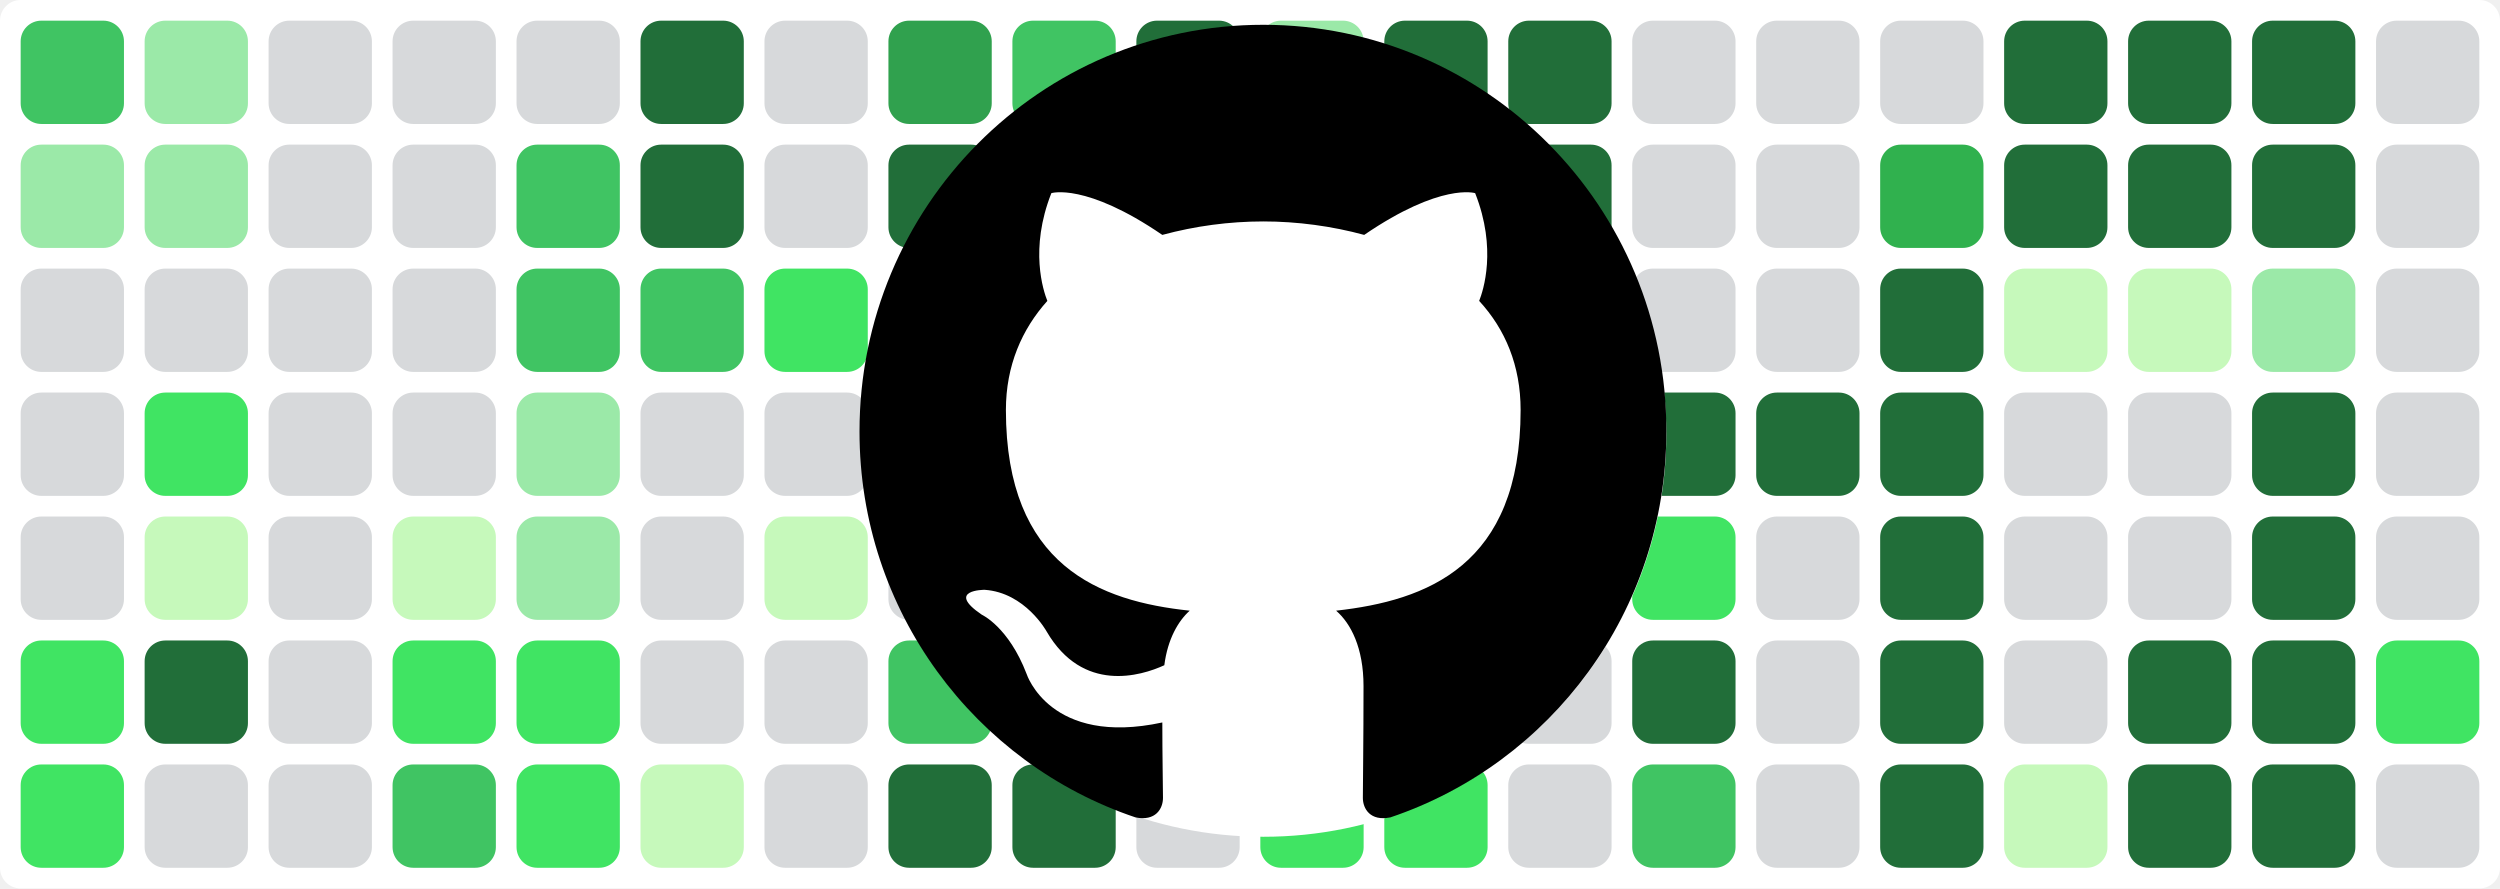
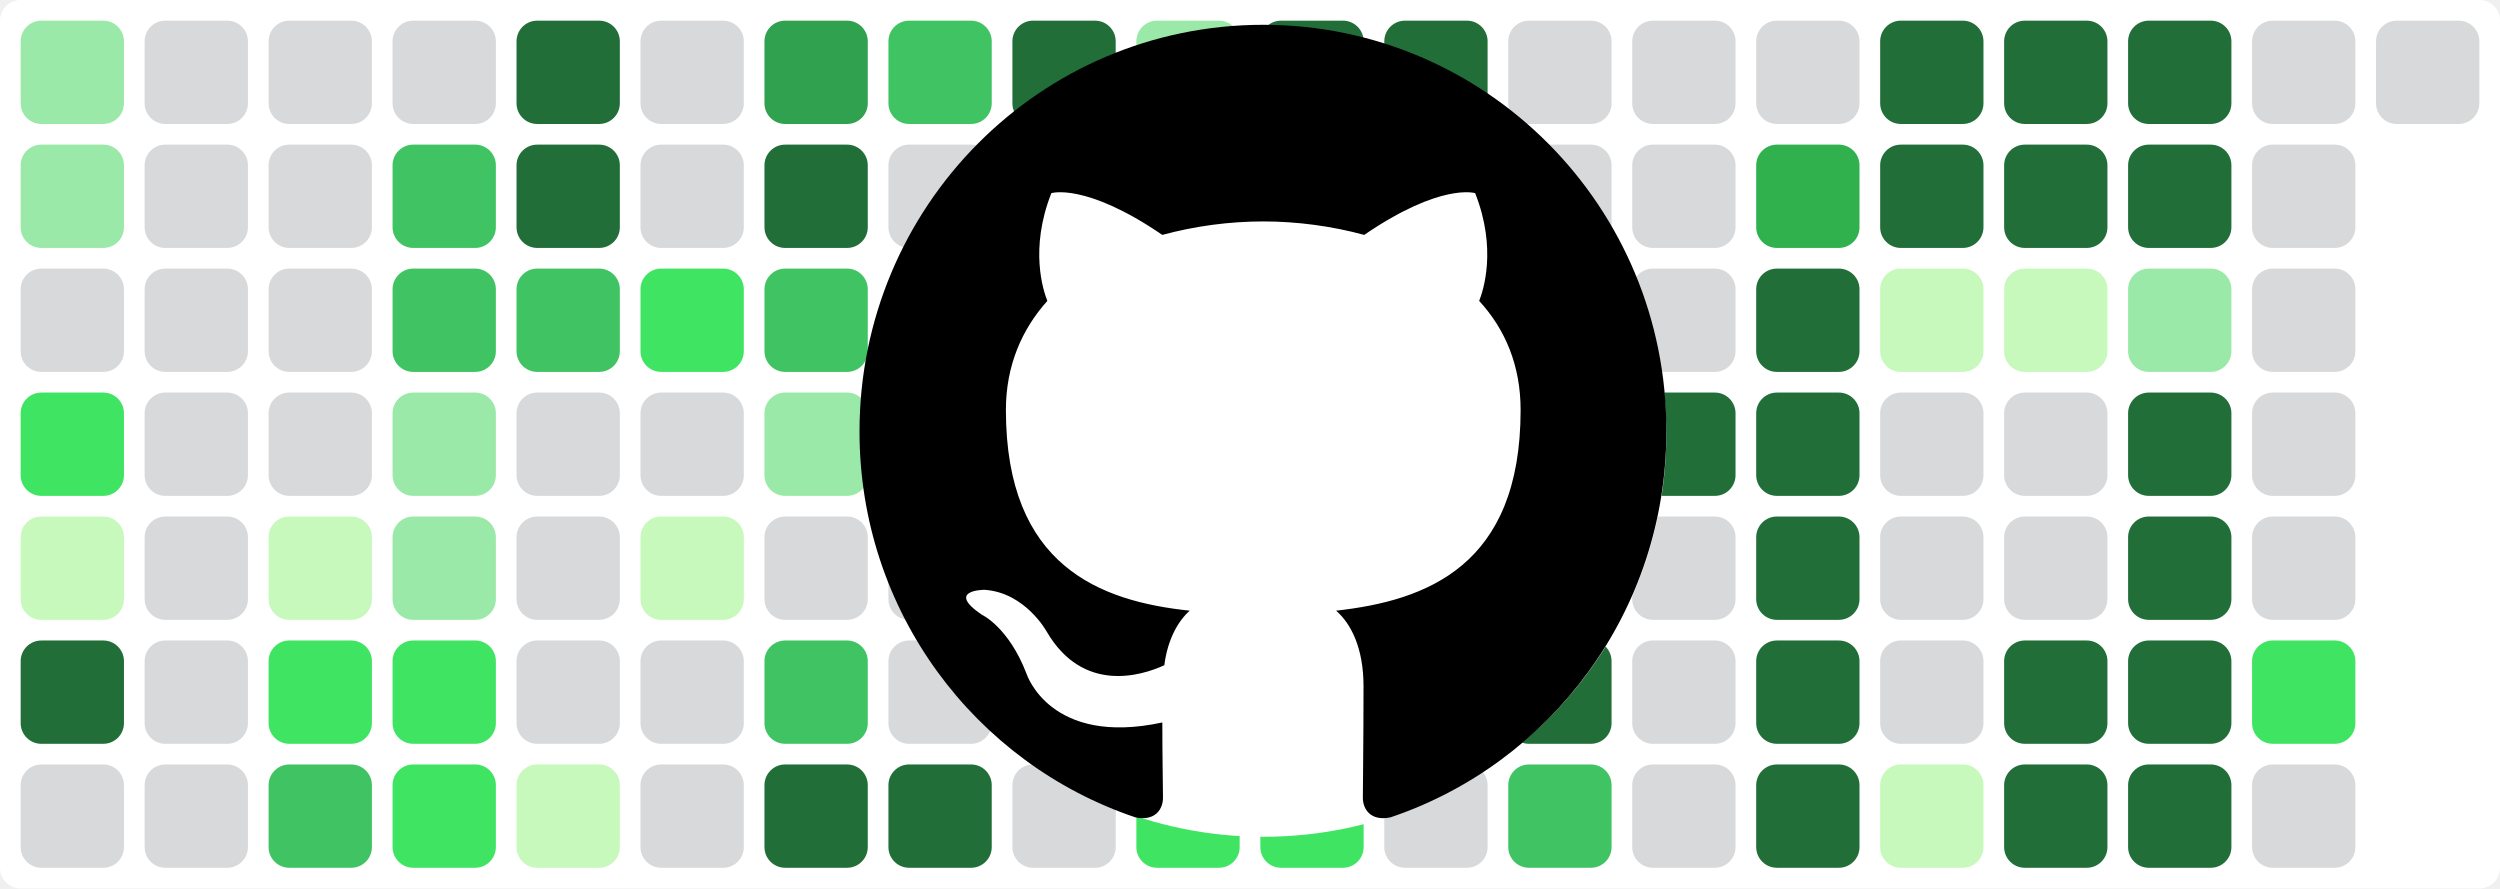
<svg xmlns="http://www.w3.org/2000/svg" baseProfile="tiny" height="100%" version="1.2" viewBox="0,0,242,86" width="100%">
  <defs />
  <rect fill="#ffffff" height="86" rx="2" ry="2" width="242" x="0" y="0" />
-   <rect fill="#40c463" height="10" rx="2" ry="2" width="10" x="2" y="2" />
+   <rect fill="#9be9a8" height="10" rx="2" ry="2" width="10" x="2" y="2" />
  <rect fill="#9be9a8" height="10" rx="2" ry="2" width="10" x="2" y="14" />
  <rect fill="#d7d9db" height="10" rx="2" ry="2" width="10" x="2" y="26" />
-   <rect fill="#d7d9db" height="10" rx="2" ry="2" width="10" x="2" y="38" />
-   <rect fill="#d7d9db" height="10" rx="2" ry="2" width="10" x="2" y="50" />
-   <rect fill="#40e463" height="10" rx="2" ry="2" width="10" x="2" y="62" />
-   <rect fill="#40e463" height="10" rx="2" ry="2" width="10" x="2" y="74" />
-   <rect fill="#9be9a8" height="10" rx="2" ry="2" width="10" x="14" y="2" />
-   <rect fill="#9be9a8" height="10" rx="2" ry="2" width="10" x="14" y="14" />
+   <rect fill="#40e463" height="10" rx="2" ry="2" width="10" x="2" y="38" />
+   <rect fill="#c6f9bb" height="10" rx="2" ry="2" width="10" x="2" y="50" />
+   <rect fill="#216e39" height="10" rx="2" ry="2" width="10" x="2" y="62" />
+   <rect fill="#d7d9db" height="10" rx="2" ry="2" width="10" x="2" y="74" />
+   <rect fill="#d7d9db" height="10" rx="2" ry="2" width="10" x="14" y="2" />
+   <rect fill="#d7d9db" height="10" rx="2" ry="2" width="10" x="14" y="14" />
  <rect fill="#d7d9db" height="10" rx="2" ry="2" width="10" x="14" y="26" />
-   <rect fill="#40e463" height="10" rx="2" ry="2" width="10" x="14" y="38" />
-   <rect fill="#c6f9bb" height="10" rx="2" ry="2" width="10" x="14" y="50" />
-   <rect fill="#216e39" height="10" rx="2" ry="2" width="10" x="14" y="62" />
+   <rect fill="#d7d9db" height="10" rx="2" ry="2" width="10" x="14" y="38" />
+   <rect fill="#d7d9db" height="10" rx="2" ry="2" width="10" x="14" y="50" />
+   <rect fill="#d7d9db" height="10" rx="2" ry="2" width="10" x="14" y="62" />
  <rect fill="#d7d9db" height="10" rx="2" ry="2" width="10" x="14" y="74" />
  <rect fill="#d7d9db" height="10" rx="2" ry="2" width="10" x="26" y="2" />
  <rect fill="#d7d9db" height="10" rx="2" ry="2" width="10" x="26" y="14" />
  <rect fill="#d7d9db" height="10" rx="2" ry="2" width="10" x="26" y="26" />
  <rect fill="#d7d9db" height="10" rx="2" ry="2" width="10" x="26" y="38" />
-   <rect fill="#d7d9db" height="10" rx="2" ry="2" width="10" x="26" y="50" />
-   <rect fill="#d7d9db" height="10" rx="2" ry="2" width="10" x="26" y="62" />
-   <rect fill="#d7d9db" height="10" rx="2" ry="2" width="10" x="26" y="74" />
+   <rect fill="#c6f9bb" height="10" rx="2" ry="2" width="10" x="26" y="50" />
+   <rect fill="#40e463" height="10" rx="2" ry="2" width="10" x="26" y="62" />
+   <rect fill="#40c463" height="10" rx="2" ry="2" width="10" x="26" y="74" />
  <rect fill="#d7d9db" height="10" rx="2" ry="2" width="10" x="38" y="2" />
-   <rect fill="#d7d9db" height="10" rx="2" ry="2" width="10" x="38" y="14" />
-   <rect fill="#d7d9db" height="10" rx="2" ry="2" width="10" x="38" y="26" />
-   <rect fill="#d7d9db" height="10" rx="2" ry="2" width="10" x="38" y="38" />
-   <rect fill="#c6f9bb" height="10" rx="2" ry="2" width="10" x="38" y="50" />
+   <rect fill="#40c463" height="10" rx="2" ry="2" width="10" x="38" y="14" />
+   <rect fill="#40c463" height="10" rx="2" ry="2" width="10" x="38" y="26" />
+   <rect fill="#9be9a8" height="10" rx="2" ry="2" width="10" x="38" y="38" />
+   <rect fill="#9be9a8" height="10" rx="2" ry="2" width="10" x="38" y="50" />
  <rect fill="#40e463" height="10" rx="2" ry="2" width="10" x="38" y="62" />
-   <rect fill="#40c463" height="10" rx="2" ry="2" width="10" x="38" y="74" />
-   <rect fill="#d7d9db" height="10" rx="2" ry="2" width="10" x="50" y="2" />
-   <rect fill="#40c463" height="10" rx="2" ry="2" width="10" x="50" y="14" />
+   <rect fill="#40e463" height="10" rx="2" ry="2" width="10" x="38" y="74" />
+   <rect fill="#216e39" height="10" rx="2" ry="2" width="10" x="50" y="2" />
+   <rect fill="#216e39" height="10" rx="2" ry="2" width="10" x="50" y="14" />
  <rect fill="#40c463" height="10" rx="2" ry="2" width="10" x="50" y="26" />
-   <rect fill="#9be9a8" height="10" rx="2" ry="2" width="10" x="50" y="38" />
-   <rect fill="#9be9a8" height="10" rx="2" ry="2" width="10" x="50" y="50" />
-   <rect fill="#40e463" height="10" rx="2" ry="2" width="10" x="50" y="62" />
-   <rect fill="#40e463" height="10" rx="2" ry="2" width="10" x="50" y="74" />
-   <rect fill="#216e39" height="10" rx="2" ry="2" width="10" x="62" y="2" />
-   <rect fill="#216e39" height="10" rx="2" ry="2" width="10" x="62" y="14" />
-   <rect fill="#40c463" height="10" rx="2" ry="2" width="10" x="62" y="26" />
+   <rect fill="#d7d9db" height="10" rx="2" ry="2" width="10" x="50" y="38" />
+   <rect fill="#d7d9db" height="10" rx="2" ry="2" width="10" x="50" y="50" />
+   <rect fill="#d7d9db" height="10" rx="2" ry="2" width="10" x="50" y="62" />
+   <rect fill="#c6f9bb" height="10" rx="2" ry="2" width="10" x="50" y="74" />
+   <rect fill="#d7d9db" height="10" rx="2" ry="2" width="10" x="62" y="2" />
+   <rect fill="#d7d9db" height="10" rx="2" ry="2" width="10" x="62" y="14" />
+   <rect fill="#40e463" height="10" rx="2" ry="2" width="10" x="62" y="26" />
  <rect fill="#d7d9db" height="10" rx="2" ry="2" width="10" x="62" y="38" />
-   <rect fill="#d7d9db" height="10" rx="2" ry="2" width="10" x="62" y="50" />
+   <rect fill="#c6f9bb" height="10" rx="2" ry="2" width="10" x="62" y="50" />
  <rect fill="#d7d9db" height="10" rx="2" ry="2" width="10" x="62" y="62" />
-   <rect fill="#c6f9bb" height="10" rx="2" ry="2" width="10" x="62" y="74" />
-   <rect fill="#d7d9db" height="10" rx="2" ry="2" width="10" x="74" y="2" />
-   <rect fill="#d7d9db" height="10" rx="2" ry="2" width="10" x="74" y="14" />
-   <rect fill="#40e463" height="10" rx="2" ry="2" width="10" x="74" y="26" />
-   <rect fill="#d7d9db" height="10" rx="2" ry="2" width="10" x="74" y="38" />
-   <rect fill="#c6f9bb" height="10" rx="2" ry="2" width="10" x="74" y="50" />
-   <rect fill="#d7d9db" height="10" rx="2" ry="2" width="10" x="74" y="62" />
-   <rect fill="#d7d9db" height="10" rx="2" ry="2" width="10" x="74" y="74" />
-   <rect fill="#30a14e" height="10" rx="2" ry="2" width="10" x="86" y="2" />
-   <rect fill="#216e39" height="10" rx="2" ry="2" width="10" x="86" y="14" />
-   <rect fill="#40c463" height="10" rx="2" ry="2" width="10" x="86" y="26" />
-   <rect fill="#9be9a8" height="10" rx="2" ry="2" width="10" x="86" y="38" />
+   <rect fill="#d7d9db" height="10" rx="2" ry="2" width="10" x="62" y="74" />
+   <rect fill="#30a14e" height="10" rx="2" ry="2" width="10" x="74" y="2" />
+   <rect fill="#216e39" height="10" rx="2" ry="2" width="10" x="74" y="14" />
+   <rect fill="#40c463" height="10" rx="2" ry="2" width="10" x="74" y="26" />
+   <rect fill="#9be9a8" height="10" rx="2" ry="2" width="10" x="74" y="38" />
+   <rect fill="#d7d9db" height="10" rx="2" ry="2" width="10" x="74" y="50" />
+   <rect fill="#40c463" height="10" rx="2" ry="2" width="10" x="74" y="62" />
+   <rect fill="#216e39" height="10" rx="2" ry="2" width="10" x="74" y="74" />
+   <rect fill="#40c463" height="10" rx="2" ry="2" width="10" x="86" y="2" />
+   <rect fill="#d7d9db" height="10" rx="2" ry="2" width="10" x="86" y="14" />
+   <rect fill="#d7d9db" height="10" rx="2" ry="2" width="10" x="86" y="26" />
+   <rect fill="#d7d9db" height="10" rx="2" ry="2" width="10" x="86" y="38" />
  <rect fill="#d7d9db" height="10" rx="2" ry="2" width="10" x="86" y="50" />
-   <rect fill="#40c463" height="10" rx="2" ry="2" width="10" x="86" y="62" />
+   <rect fill="#d7d9db" height="10" rx="2" ry="2" width="10" x="86" y="62" />
  <rect fill="#216e39" height="10" rx="2" ry="2" width="10" x="86" y="74" />
-   <rect fill="#40c463" height="10" rx="2" ry="2" width="10" x="98" y="2" />
-   <rect fill="#d7d9db" height="10" rx="2" ry="2" width="10" x="98" y="14" />
+   <rect fill="#216e39" height="10" rx="2" ry="2" width="10" x="98" y="2" />
+   <rect fill="#c6f9bb" height="10" rx="2" ry="2" width="10" x="98" y="14" />
  <rect fill="#d7d9db" height="10" rx="2" ry="2" width="10" x="98" y="26" />
-   <rect fill="#d7d9db" height="10" rx="2" ry="2" width="10" x="98" y="38" />
-   <rect fill="#d7d9db" height="10" rx="2" ry="2" width="10" x="98" y="50" />
+   <rect fill="#9be9a8" height="10" rx="2" ry="2" width="10" x="98" y="38" />
+   <rect fill="#40e463" height="10" rx="2" ry="2" width="10" x="98" y="50" />
  <rect fill="#d7d9db" height="10" rx="2" ry="2" width="10" x="98" y="62" />
-   <rect fill="#216e39" height="10" rx="2" ry="2" width="10" x="98" y="74" />
-   <rect fill="#216e39" height="10" rx="2" ry="2" width="10" x="110" y="2" />
-   <rect fill="#c6f9bb" height="10" rx="2" ry="2" width="10" x="110" y="14" />
-   <rect fill="#d7d9db" height="10" rx="2" ry="2" width="10" x="110" y="26" />
-   <rect fill="#9be9a8" height="10" rx="2" ry="2" width="10" x="110" y="38" />
-   <rect fill="#40e463" height="10" rx="2" ry="2" width="10" x="110" y="50" />
-   <rect fill="#d7d9db" height="10" rx="2" ry="2" width="10" x="110" y="62" />
-   <rect fill="#d7d9db" height="10" rx="2" ry="2" width="10" x="110" y="74" />
-   <rect fill="#9be9a8" height="10" rx="2" ry="2" width="10" x="122" y="2" />
-   <rect fill="#216e39" height="10" rx="2" ry="2" width="10" x="122" y="14" />
-   <rect fill="#216e39" height="10" rx="2" ry="2" width="10" x="122" y="26" />
-   <rect fill="#216e39" height="10" rx="2" ry="2" width="10" x="122" y="38" />
-   <rect fill="#216e39" height="10" rx="2" ry="2" width="10" x="122" y="50" />
-   <rect fill="#40e463" height="10" rx="2" ry="2" width="10" x="122" y="62" />
+   <rect fill="#d7d9db" height="10" rx="2" ry="2" width="10" x="98" y="74" />
+   <rect fill="#9be9a8" height="10" rx="2" ry="2" width="10" x="110" y="2" />
+   <rect fill="#216e39" height="10" rx="2" ry="2" width="10" x="110" y="14" />
+   <rect fill="#216e39" height="10" rx="2" ry="2" width="10" x="110" y="26" />
+   <rect fill="#216e39" height="10" rx="2" ry="2" width="10" x="110" y="38" />
+   <rect fill="#216e39" height="10" rx="2" ry="2" width="10" x="110" y="50" />
+   <rect fill="#40e463" height="10" rx="2" ry="2" width="10" x="110" y="62" />
+   <rect fill="#40e463" height="10" rx="2" ry="2" width="10" x="110" y="74" />
+   <rect fill="#216e39" height="10" rx="2" ry="2" width="10" x="122" y="2" />
+   <rect fill="#40e463" height="10" rx="2" ry="2" width="10" x="122" y="14" />
+   <rect fill="#30b14e" height="10" rx="2" ry="2" width="10" x="122" y="26" />
+   <rect fill="#40c463" height="10" rx="2" ry="2" width="10" x="122" y="38" />
+   <rect fill="#9be9a8" height="10" rx="2" ry="2" width="10" x="122" y="50" />
+   <rect fill="#216e39" height="10" rx="2" ry="2" width="10" x="122" y="62" />
  <rect fill="#40e463" height="10" rx="2" ry="2" width="10" x="122" y="74" />
  <rect fill="#216e39" height="10" rx="2" ry="2" width="10" x="134" y="2" />
-   <rect fill="#40e463" height="10" rx="2" ry="2" width="10" x="134" y="14" />
-   <rect fill="#30b14e" height="10" rx="2" ry="2" width="10" x="134" y="26" />
-   <rect fill="#40c463" height="10" rx="2" ry="2" width="10" x="134" y="38" />
-   <rect fill="#9be9a8" height="10" rx="2" ry="2" width="10" x="134" y="50" />
-   <rect fill="#216e39" height="10" rx="2" ry="2" width="10" x="134" y="62" />
-   <rect fill="#40e463" height="10" rx="2" ry="2" width="10" x="134" y="74" />
-   <rect fill="#216e39" height="10" rx="2" ry="2" width="10" x="146" y="2" />
-   <rect fill="#216e39" height="10" rx="2" ry="2" width="10" x="146" y="14" />
-   <rect fill="#9be9a8" height="10" rx="2" ry="2" width="10" x="146" y="26" />
-   <rect fill="#9be9a8" height="10" rx="2" ry="2" width="10" x="146" y="38" />
+   <rect fill="#216e39" height="10" rx="2" ry="2" width="10" x="134" y="14" />
+   <rect fill="#9be9a8" height="10" rx="2" ry="2" width="10" x="134" y="26" />
+   <rect fill="#9be9a8" height="10" rx="2" ry="2" width="10" x="134" y="38" />
+   <rect fill="#40e463" height="10" rx="2" ry="2" width="10" x="134" y="50" />
+   <rect fill="#d7d9db" height="10" rx="2" ry="2" width="10" x="134" y="62" />
+   <rect fill="#d7d9db" height="10" rx="2" ry="2" width="10" x="134" y="74" />
+   <rect fill="#d7d9db" height="10" rx="2" ry="2" width="10" x="146" y="2" />
+   <rect fill="#d7d9db" height="10" rx="2" ry="2" width="10" x="146" y="14" />
+   <rect fill="#d7d9db" height="10" rx="2" ry="2" width="10" x="146" y="26" />
+   <rect fill="#216e39" height="10" rx="2" ry="2" width="10" x="146" y="38" />
  <rect fill="#40e463" height="10" rx="2" ry="2" width="10" x="146" y="50" />
-   <rect fill="#d7d9db" height="10" rx="2" ry="2" width="10" x="146" y="62" />
-   <rect fill="#d7d9db" height="10" rx="2" ry="2" width="10" x="146" y="74" />
+   <rect fill="#216e39" height="10" rx="2" ry="2" width="10" x="146" y="62" />
+   <rect fill="#40c463" height="10" rx="2" ry="2" width="10" x="146" y="74" />
  <rect fill="#d7d9db" height="10" rx="2" ry="2" width="10" x="158" y="2" />
  <rect fill="#d7d9db" height="10" rx="2" ry="2" width="10" x="158" y="14" />
  <rect fill="#d7d9db" height="10" rx="2" ry="2" width="10" x="158" y="26" />
  <rect fill="#216e39" height="10" rx="2" ry="2" width="10" x="158" y="38" />
-   <rect fill="#40e463" height="10" rx="2" ry="2" width="10" x="158" y="50" />
-   <rect fill="#216e39" height="10" rx="2" ry="2" width="10" x="158" y="62" />
-   <rect fill="#40c463" height="10" rx="2" ry="2" width="10" x="158" y="74" />
+   <rect fill="#d7d9db" height="10" rx="2" ry="2" width="10" x="158" y="50" />
+   <rect fill="#d7d9db" height="10" rx="2" ry="2" width="10" x="158" y="62" />
+   <rect fill="#d7d9db" height="10" rx="2" ry="2" width="10" x="158" y="74" />
  <rect fill="#d7d9db" height="10" rx="2" ry="2" width="10" x="170" y="2" />
-   <rect fill="#d7d9db" height="10" rx="2" ry="2" width="10" x="170" y="14" />
-   <rect fill="#d7d9db" height="10" rx="2" ry="2" width="10" x="170" y="26" />
+   <rect fill="#30b14e" height="10" rx="2" ry="2" width="10" x="170" y="14" />
+   <rect fill="#216e39" height="10" rx="2" ry="2" width="10" x="170" y="26" />
  <rect fill="#216e39" height="10" rx="2" ry="2" width="10" x="170" y="38" />
-   <rect fill="#d7d9db" height="10" rx="2" ry="2" width="10" x="170" y="50" />
-   <rect fill="#d7d9db" height="10" rx="2" ry="2" width="10" x="170" y="62" />
-   <rect fill="#d7d9db" height="10" rx="2" ry="2" width="10" x="170" y="74" />
-   <rect fill="#d7d9db" height="10" rx="2" ry="2" width="10" x="182" y="2" />
-   <rect fill="#30b14e" height="10" rx="2" ry="2" width="10" x="182" y="14" />
-   <rect fill="#216e39" height="10" rx="2" ry="2" width="10" x="182" y="26" />
-   <rect fill="#216e39" height="10" rx="2" ry="2" width="10" x="182" y="38" />
-   <rect fill="#216e39" height="10" rx="2" ry="2" width="10" x="182" y="50" />
-   <rect fill="#216e39" height="10" rx="2" ry="2" width="10" x="182" y="62" />
-   <rect fill="#216e39" height="10" rx="2" ry="2" width="10" x="182" y="74" />
+   <rect fill="#216e39" height="10" rx="2" ry="2" width="10" x="170" y="50" />
+   <rect fill="#216e39" height="10" rx="2" ry="2" width="10" x="170" y="62" />
+   <rect fill="#216e39" height="10" rx="2" ry="2" width="10" x="170" y="74" />
+   <rect fill="#216e39" height="10" rx="2" ry="2" width="10" x="182" y="2" />
+   <rect fill="#216e39" height="10" rx="2" ry="2" width="10" x="182" y="14" />
+   <rect fill="#c6f9bb" height="10" rx="2" ry="2" width="10" x="182" y="26" />
+   <rect fill="#d7d9db" height="10" rx="2" ry="2" width="10" x="182" y="38" />
+   <rect fill="#d7d9db" height="10" rx="2" ry="2" width="10" x="182" y="50" />
+   <rect fill="#d7d9db" height="10" rx="2" ry="2" width="10" x="182" y="62" />
+   <rect fill="#c6f9bb" height="10" rx="2" ry="2" width="10" x="182" y="74" />
  <rect fill="#216e39" height="10" rx="2" ry="2" width="10" x="194" y="2" />
  <rect fill="#216e39" height="10" rx="2" ry="2" width="10" x="194" y="14" />
  <rect fill="#c6f9bb" height="10" rx="2" ry="2" width="10" x="194" y="26" />
  <rect fill="#d7d9db" height="10" rx="2" ry="2" width="10" x="194" y="38" />
  <rect fill="#d7d9db" height="10" rx="2" ry="2" width="10" x="194" y="50" />
-   <rect fill="#d7d9db" height="10" rx="2" ry="2" width="10" x="194" y="62" />
-   <rect fill="#c6f9bb" height="10" rx="2" ry="2" width="10" x="194" y="74" />
+   <rect fill="#216e39" height="10" rx="2" ry="2" width="10" x="194" y="62" />
+   <rect fill="#216e39" height="10" rx="2" ry="2" width="10" x="194" y="74" />
  <rect fill="#216e39" height="10" rx="2" ry="2" width="10" x="206" y="2" />
  <rect fill="#216e39" height="10" rx="2" ry="2" width="10" x="206" y="14" />
-   <rect fill="#c6f9bb" height="10" rx="2" ry="2" width="10" x="206" y="26" />
-   <rect fill="#d7d9db" height="10" rx="2" ry="2" width="10" x="206" y="38" />
-   <rect fill="#d7d9db" height="10" rx="2" ry="2" width="10" x="206" y="50" />
+   <rect fill="#9be9a8" height="10" rx="2" ry="2" width="10" x="206" y="26" />
+   <rect fill="#216e39" height="10" rx="2" ry="2" width="10" x="206" y="38" />
+   <rect fill="#216e39" height="10" rx="2" ry="2" width="10" x="206" y="50" />
  <rect fill="#216e39" height="10" rx="2" ry="2" width="10" x="206" y="62" />
  <rect fill="#216e39" height="10" rx="2" ry="2" width="10" x="206" y="74" />
-   <rect fill="#216e39" height="10" rx="2" ry="2" width="10" x="218" y="2" />
-   <rect fill="#216e39" height="10" rx="2" ry="2" width="10" x="218" y="14" />
-   <rect fill="#9be9a8" height="10" rx="2" ry="2" width="10" x="218" y="26" />
-   <rect fill="#216e39" height="10" rx="2" ry="2" width="10" x="218" y="38" />
-   <rect fill="#216e39" height="10" rx="2" ry="2" width="10" x="218" y="50" />
-   <rect fill="#216e39" height="10" rx="2" ry="2" width="10" x="218" y="62" />
-   <rect fill="#216e39" height="10" rx="2" ry="2" width="10" x="218" y="74" />
+   <rect fill="#d7d9db" height="10" rx="2" ry="2" width="10" x="218" y="2" />
+   <rect fill="#d7d9db" height="10" rx="2" ry="2" width="10" x="218" y="14" />
+   <rect fill="#d7d9db" height="10" rx="2" ry="2" width="10" x="218" y="26" />
+   <rect fill="#d7d9db" height="10" rx="2" ry="2" width="10" x="218" y="38" />
+   <rect fill="#d7d9db" height="10" rx="2" ry="2" width="10" x="218" y="50" />
+   <rect fill="#40e463" height="10" rx="2" ry="2" width="10" x="218" y="62" />
+   <rect fill="#d7d9db" height="10" rx="2" ry="2" width="10" x="218" y="74" />
  <rect fill="#d7d9db" height="10" rx="2" ry="2" width="10" x="230" y="2" />
-   <rect fill="#d7d9db" height="10" rx="2" ry="2" width="10" x="230" y="14" />
-   <rect fill="#d7d9db" height="10" rx="2" ry="2" width="10" x="230" y="26" />
-   <rect fill="#d7d9db" height="10" rx="2" ry="2" width="10" x="230" y="38" />
-   <rect fill="#d7d9db" height="10" rx="2" ry="2" width="10" x="230" y="50" />
-   <rect fill="#40e463" height="10" rx="2" ry="2" width="10" x="230" y="62" />
-   <rect fill="#d7d9db" height="10" rx="2" ry="2" width="10" x="230" y="74" />
  <circle cx="122.3" cy="42" fill="#ffffff" r="39" />
  <path fill-rule="evenodd" clip-rule="evenodd" transform="scale(0.8, 0.8) translate(104, 3)" d="M48.854 0C21.839 0 0 22 0 49.217c0 21.756 13.993 40.172 33.405 46.69 2.427.49 3.316-1.059 3.316-2.362 0-1.141-.08-5.052-.08-9.127-13.59 2.934-16.42-5.867-16.42-5.867-2.184-5.704-5.42-7.17-5.42-7.17-4.448-3.015.324-3.015.324-3.015 4.934.326 7.523 5.052 7.523 5.052 4.367 7.496 11.404 5.378 14.235 4.074.404-3.178 1.699-5.378 3.074-6.6-10.839-1.141-22.243-5.378-22.243-24.283 0-5.378 1.94-9.778 5.014-13.2-.485-1.222-2.184-6.275.486-13.038 0 0 4.125-1.304 13.426 5.052a46.97 46.97 0 0 1 12.214-1.63c4.125 0 8.33.571 12.213 1.63 9.302-6.356 13.427-5.052 13.427-5.052 2.67 6.763.97 11.816.485 13.038 3.155 3.422 5.015 7.822 5.015 13.2 0 18.905-11.404 23.06-22.324 24.283 1.78 1.548 3.316 4.481 3.316 9.126 0 6.6-.08 11.897-.08 13.526 0 1.304.89 2.853 3.316 2.364 19.412-6.52 33.405-24.935 33.405-46.691C97.707 22 75.788 0 48.854 0z" fill="#000000" />
</svg>
